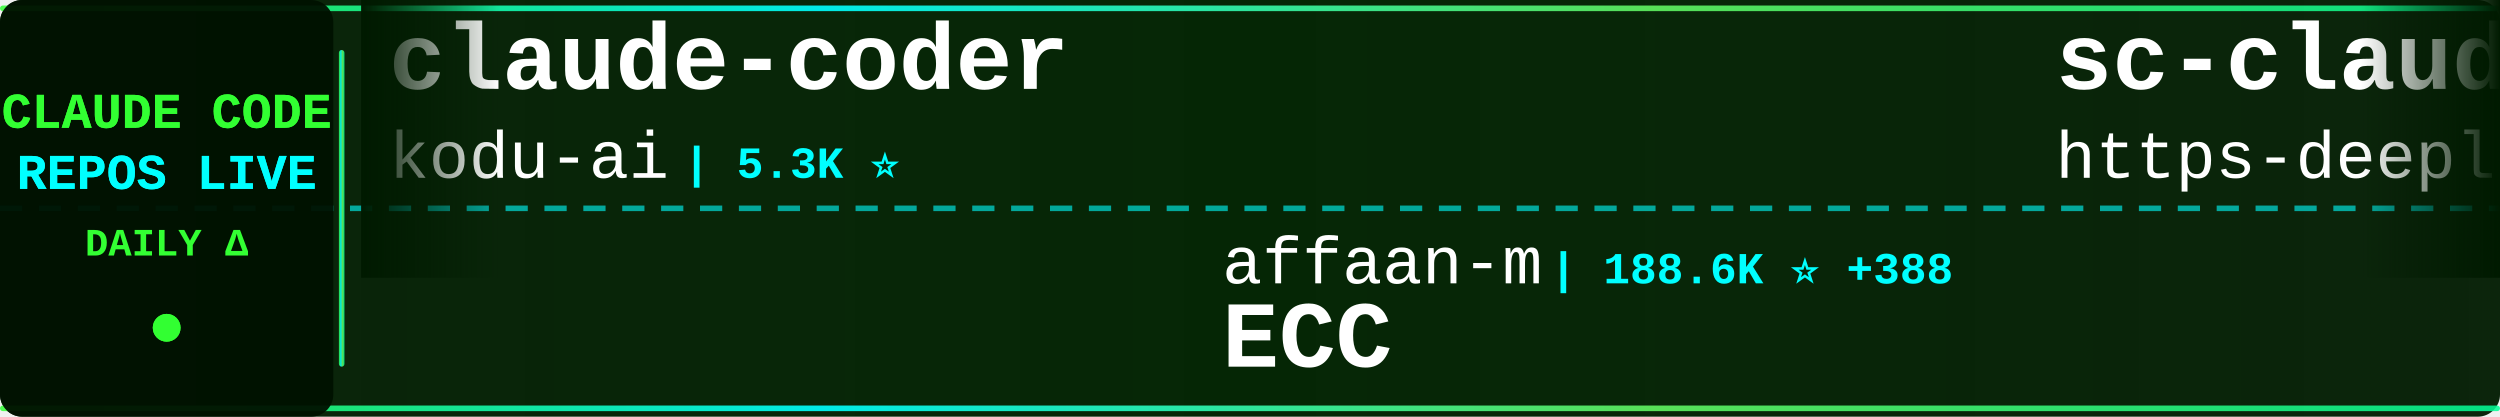
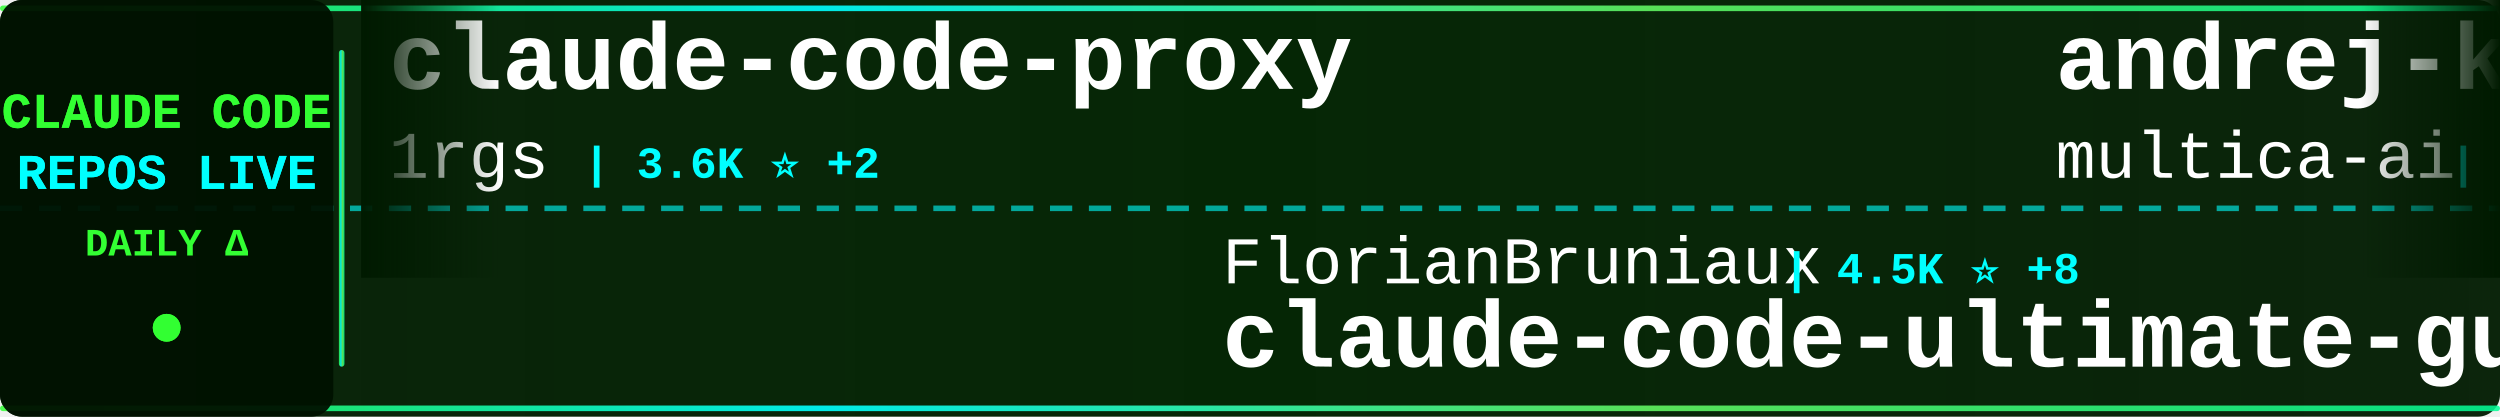
<svg xmlns="http://www.w3.org/2000/svg" width="900" height="150">
  <defs>
    <linearGradient id="tickerBg" x1="0%" y1="0%" x2="100%" y2="0%">
      <stop offset="0%" style="stop-color:#001a00;stop-opacity:0.95" />
      <stop offset="50%" style="stop-color:#002200;stop-opacity:0.98" />
      <stop offset="100%" style="stop-color:#001a00;stop-opacity:0.95" />
    </linearGradient>
    <linearGradient id="borderGrad" x1="0%" y1="0%" x2="100%" y2="0%">
      <stop offset="0%" style="stop-color:#33ff33;stop-opacity:0.85">
        <animate attributeName="stop-opacity" values="0.85;1;0.85" dur="2s" repeatCount="indefinite" />
      </stop>
      <stop offset="33%" style="stop-color:#00ffff;stop-opacity:0.9">
        <animate attributeName="stop-opacity" values="0.9;1;0.9" dur="2.2s" repeatCount="indefinite" />
      </stop>
      <stop offset="66%" style="stop-color:#66ff66;stop-opacity:0.85">
        <animate attributeName="stop-opacity" values="0.85;1;0.85" dur="1.8s" repeatCount="indefinite" />
      </stop>
      <stop offset="100%" style="stop-color:#00ff99;stop-opacity:0.85">
        <animate attributeName="stop-opacity" values="0.85;1;0.85" dur="2s" repeatCount="indefinite" />
      </stop>
    </linearGradient>
    <filter id="textGlow">
      <feGaussianBlur stdDeviation="0.1" result="coloredBlur" />
      <feMerge>
        <feMergeNode in="coloredBlur" />
        <feMergeNode in="SourceGraphic" />
      </feMerge>
    </filter>
    <filter id="metricGlow">
      <feGaussianBlur stdDeviation="0.2" result="coloredBlur" />
      <feMerge>
        <feMergeNode in="coloredBlur" />
        <feMergeNode in="SourceGraphic" />
      </feMerge>
    </filter>
    <linearGradient id="leftFade" x1="0%" y1="0%" x2="100%" y2="0%">
      <stop offset="0%" style="stop-color:#001a00;stop-opacity:1" />
      <stop offset="100%" style="stop-color:#001a00;stop-opacity:0" />
    </linearGradient>
    <linearGradient id="rightFade" x1="0%" y1="0%" x2="100%" y2="0%">
      <stop offset="0%" style="stop-color:#001a00;stop-opacity:0" />
      <stop offset="100%" style="stop-color:#001a00;stop-opacity:1" />
    </linearGradient>
  </defs>
  <rect width="900" height="150" fill="url(#tickerBg)" rx="8" />
  <rect x="0" y="2" width="900" height="2" fill="url(#borderGrad)" rx="1" />
  <rect x="0" y="146" width="900" height="2" fill="url(#borderGrad)" rx="1" />
  <line x1="0" y1="75" x2="900" y2="75" stroke="#00ffff" stroke-width="2" stroke-dasharray="8 6" opacity="0.6" />
  <rect x="0" y="0" width="120" height="150" fill="#001100" opacity="0.95" rx="8" />
  <text x="60" y="46" font-family="'Courier New', monospace" font-size="18" font-weight="bold" fill="#33ff33" text-anchor="middle" filter="url(#textGlow)">
    CLAUDE CODE
  </text>
  <text x="60" y="68" font-family="'Courier New', monospace" font-size="18" font-weight="bold" fill="#00ffff" text-anchor="middle" filter="url(#textGlow)">
    REPOS LIVE
  </text>
  <text x="60" y="92" font-family="'Courier New', monospace" font-size="14" font-weight="bold" fill="#33ff33" text-anchor="middle">
    DAILY Δ
  </text>
  <circle cx="60" cy="118" r="5" fill="#33ff33" filter="url(#metricGlow)">
    <animate attributeName="r" values="4;6;4" dur="1.5s" repeatCount="indefinite" />
    <animate attributeName="opacity" values="0.6;1;0.6" dur="1.5s" repeatCount="indefinite" />
  </circle>
  <rect x="122" y="18" width="2" height="114" fill="url(#borderGrad)" rx="1" />
  <clipPath id="tickerClip">
    <rect x="130" y="0" width="770" height="150" />
  </clipPath>
  <g clip-path="url(#tickerClip)">
    <g id="tickerItems">
      <animateTransform attributeName="transform" attributeType="XML" type="translate" from="0 0" to="-3000 0" dur="54s" repeatCount="indefinite" />
      <g transform="translate(0, 0)">
-         <text x="140" y="32" font-family="'Courier New', monospace" font-size="34" font-weight="bold" fill="#ffffff">claude-coder</text>
-         <text x="140" y="64" font-family="'Courier New', monospace" font-size="24" font-weight="normal" fill="#ffffff" opacity="1.0">kodu-ai</text>
-         <text x="246" y="64" font-family="'Courier New', monospace" font-size="16" font-weight="bold" fill="#00ffff"> | 5.3K ⭐</text>
+         <text x="140" y="32" font-family="'Courier New', monospace" font-size="34" font-weight="bold" fill="#ffffff">claude-code-proxy</text>
+         <text x="140" y="64" font-family="'Courier New', monospace" font-size="24" font-weight="normal" fill="#ffffff" opacity="1.0">1rgs</text>
+         <text x="210" y="64" font-family="'Courier New', monospace" font-size="16" font-weight="bold" fill="#00ffff"> | 3.6K ⭐ +2</text>
      </g>
      <g transform="translate(300, 0)">
-         <text x="140" y="102" font-family="'Courier New', monospace" font-size="24" font-weight="normal" fill="#ffffff" opacity="1.0">affaan-m</text>
-         <text x="258" y="102" font-family="'Courier New', monospace" font-size="16" font-weight="bold" fill="#00ffff"> | 188.6K ⭐ +388</text>
-         <text x="140" y="132" font-family="'Courier New', monospace" font-size="34" font-weight="bold" fill="#ffffff">ECC</text>
+         <text x="140" y="102" font-family="'Courier New', monospace" font-size="24" font-weight="normal" fill="#ffffff" opacity="1.0">FlorianBruniaux</text>
+         <text x="342" y="102" font-family="'Courier New', monospace" font-size="16" font-weight="bold" fill="#00ffff"> | 4.5K ⭐ +8</text>
+         <text x="140" y="132" font-family="'Courier New', monospace" font-size="34" font-weight="bold" fill="#ffffff">claude-code-ultimate-gui...</text>
      </g>
      <g transform="translate(600, 0)">
-         <text x="140" y="32" font-family="'Courier New', monospace" font-size="34" font-weight="bold" fill="#ffffff">sc-claude-code-files</text>
-         <text x="140" y="64" font-family="'Courier New', monospace" font-size="24" font-weight="normal" fill="#ffffff" opacity="1.0">https-deeplearning-ai</text>
-         <text x="414" y="64" font-family="'Courier New', monospace" font-size="16" font-weight="bold" fill="#00ffff"> | 516 ⭐ +1</text>
+         <text x="140" y="32" font-family="'Courier New', monospace" font-size="34" font-weight="bold" fill="#ffffff">andrej-karpathy-skills</text>
+         <text x="140" y="64" font-family="'Courier New', monospace" font-size="24" font-weight="normal" fill="#ffffff" opacity="1.0">multica-ai</text>
+         <text x="282" y="64" font-family="'Courier New', monospace" font-size="16" font-weight="bold" fill="#00ffff"> | 148.4K ⭐ +3.5K</text>
      </g>
      <g transform="translate(900, 0)">
-         <text x="140" y="102" font-family="'Courier New', monospace" font-size="24" font-weight="normal" fill="#ffffff" opacity="1.0">lorryjovens-hub</text>
-         <text x="342" y="102" font-family="'Courier New', monospace" font-size="16" font-weight="bold" fill="#00ffff"> | 1.6K ⭐ +4</text>
-         <text x="140" y="132" font-family="'Courier New', monospace" font-size="34" font-weight="bold" fill="#ffffff">claude-code-rust</text>
+         <text x="140" y="102" font-family="'Courier New', monospace" font-size="24" font-weight="normal" fill="#ffffff" opacity="1.0">Maciek-roboblog</text>
+         <text x="342" y="102" font-family="'Courier New', monospace" font-size="16" font-weight="bold" fill="#00ffff"> | 8.1K ⭐ +13</text>
+         <text x="140" y="132" font-family="'Courier New', monospace" font-size="34" font-weight="bold" fill="#ffffff">Claude-Code-Usage-Monito...</text>
      </g>
      <g transform="translate(1200, 0)">
-         <text x="140" y="32" font-family="'Courier New', monospace" font-size="34" font-weight="bold" fill="#ffffff">claude-code-prompts</text>
-         <text x="140" y="64" font-family="'Courier New', monospace" font-size="24" font-weight="normal" fill="#ffffff" opacity="1.0">repowise-dev</text>
-         <text x="306" y="64" font-family="'Courier New', monospace" font-size="16" font-weight="bold" fill="#00ffff"> | 1.1K ⭐ +8</text>
+         <text x="140" y="32" font-family="'Courier New', monospace" font-size="34" font-weight="bold" fill="#ffffff">claude-code-templates</text>
+         <text x="140" y="64" font-family="'Courier New', monospace" font-size="24" font-weight="normal" fill="#ffffff" opacity="1.0">davila7</text>
+         <text x="246" y="64" font-family="'Courier New', monospace" font-size="16" font-weight="bold" fill="#00ffff"> | 27.5K ⭐ +23</text>
      </g>
      <g transform="translate(1500, 0)">
-         <text x="140" y="102" font-family="'Courier New', monospace" font-size="24" font-weight="normal" fill="#ffffff" opacity="1.0">RichardAtCT</text>
-         <text x="294" y="102" font-family="'Courier New', monospace" font-size="16" font-weight="bold" fill="#00ffff"> | 2.6K ⭐ +3</text>
-         <text x="140" y="132" font-family="'Courier New', monospace" font-size="34" font-weight="bold" fill="#ffffff">claude-code-telegram</text>
+         <text x="140" y="102" font-family="'Courier New', monospace" font-size="24" font-weight="normal" fill="#ffffff" opacity="1.0">alirezarezvani</text>
+         <text x="330" y="102" font-family="'Courier New', monospace" font-size="16" font-weight="bold" fill="#00ffff"> | 16.0K ⭐ +124</text>
+         <text x="140" y="132" font-family="'Courier New', monospace" font-size="34" font-weight="bold" fill="#ffffff">claude-skills</text>
      </g>
      <g transform="translate(1800, 0)">
-         <text x="140" y="32" font-family="'Courier New', monospace" font-size="34" font-weight="bold" fill="#ffffff">Claude-Code-Game-Studios</text>
-         <text x="140" y="64" font-family="'Courier New', monospace" font-size="24" font-weight="normal" fill="#ffffff" opacity="1.0">Donchitos</text>
-         <text x="270" y="64" font-family="'Courier New', monospace" font-size="16" font-weight="bold" fill="#00ffff"> | 19.7K ⭐ +89</text>
+         <text x="140" y="32" font-family="'Courier New', monospace" font-size="34" font-weight="bold" fill="#ffffff">claude-code-guide</text>
+         <text x="140" y="64" font-family="'Courier New', monospace" font-size="24" font-weight="normal" fill="#ffffff" opacity="1.0">Cranot</text>
+         <text x="234" y="64" font-family="'Courier New', monospace" font-size="16" font-weight="bold" fill="#00ffff"> | 2.8K ⭐ +2</text>
      </g>
      <g transform="translate(2100, 0)">
-         <text x="140" y="102" font-family="'Courier New', monospace" font-size="24" font-weight="normal" fill="#ffffff" opacity="1.0">alex000kim</text>
-         <text x="282" y="102" font-family="'Courier New', monospace" font-size="16" font-weight="bold" fill="#00ffff"> | 227 ⭐</text>
+         <text x="140" y="102" font-family="'Courier New', monospace" font-size="24" font-weight="normal" fill="#ffffff" opacity="1.0">chauncygu</text>
+         <text x="270" y="102" font-family="'Courier New', monospace" font-size="16" font-weight="bold" fill="#00ffff"> | 2.5K ⭐ +4</text>
+         <text x="140" y="132" font-family="'Courier New', monospace" font-size="34" font-weight="bold" fill="#ffffff">collection-claude-code-s...</text>
+       </g>
+       <g transform="translate(2400, 0)">
+         <text x="140" y="32" font-family="'Courier New', monospace" font-size="34" font-weight="bold" fill="#ffffff">Auto-claude-code-researc...</text>
+         <text x="140" y="64" font-family="'Courier New', monospace" font-size="24" font-weight="normal" fill="#ffffff" opacity="1.0">wanshuiyin</text>
+         <text x="282" y="64" font-family="'Courier New', monospace" font-size="16" font-weight="bold" fill="#00ffff"> | 10.4K ⭐ +65</text>
+       </g>
+       <g transform="translate(2700, 0)">
+         <text x="140" y="102" font-family="'Courier New', monospace" font-size="24" font-weight="normal" fill="#ffffff" opacity="1.0">codeaashu</text>
+         <text x="270" y="102" font-family="'Courier New', monospace" font-size="16" font-weight="bold" fill="#00ffff"> | 2.7K ⭐ +10</text>
        <text x="140" y="132" font-family="'Courier New', monospace" font-size="34" font-weight="bold" fill="#ffffff">claude-code</text>
      </g>
-       <g transform="translate(2400, 0)">
-         <text x="140" y="32" font-family="'Courier New', monospace" font-size="34" font-weight="bold" fill="#ffffff">Claude-Code-Usage-Monito...</text>
-         <text x="140" y="64" font-family="'Courier New', monospace" font-size="24" font-weight="normal" fill="#ffffff" opacity="1.0">Maciek-roboblog</text>
-         <text x="342" y="64" font-family="'Courier New', monospace" font-size="16" font-weight="bold" fill="#00ffff"> | 8.1K ⭐ +13</text>
-       </g>
-       <g transform="translate(2700, 0)">
-         <text x="140" y="102" font-family="'Courier New', monospace" font-size="24" font-weight="normal" fill="#ffffff" opacity="1.0">edmund-io</text>
-         <text x="270" y="102" font-family="'Courier New', monospace" font-size="16" font-weight="bold" fill="#00ffff"> | 1.4K ⭐</text>
-         <text x="140" y="132" font-family="'Courier New', monospace" font-size="34" font-weight="bold" fill="#ffffff">edmunds-claude-code</text>
-       </g>
      <g transform="translate(3000, 0)">
-         <text x="140" y="32" font-family="'Courier New', monospace" font-size="34" font-weight="bold" fill="#ffffff">claude-coder</text>
-         <text x="140" y="64" font-family="'Courier New', monospace" font-size="24" font-weight="normal" fill="#ffffff" opacity="1.0">kodu-ai</text>
-         <text x="246" y="64" font-family="'Courier New', monospace" font-size="16" font-weight="bold" fill="#00ffff"> | 5.3K ⭐</text>
+         <text x="140" y="32" font-family="'Courier New', monospace" font-size="34" font-weight="bold" fill="#ffffff">claude-code-proxy</text>
+         <text x="140" y="64" font-family="'Courier New', monospace" font-size="24" font-weight="normal" fill="#ffffff" opacity="1.0">1rgs</text>
+         <text x="210" y="64" font-family="'Courier New', monospace" font-size="16" font-weight="bold" fill="#00ffff"> | 3.6K ⭐ +2</text>
      </g>
      <g transform="translate(3300, 0)">
-         <text x="140" y="102" font-family="'Courier New', monospace" font-size="24" font-weight="normal" fill="#ffffff" opacity="1.0">affaan-m</text>
-         <text x="258" y="102" font-family="'Courier New', monospace" font-size="16" font-weight="bold" fill="#00ffff"> | 188.6K ⭐ +388</text>
-         <text x="140" y="132" font-family="'Courier New', monospace" font-size="34" font-weight="bold" fill="#ffffff">ECC</text>
+         <text x="140" y="102" font-family="'Courier New', monospace" font-size="24" font-weight="normal" fill="#ffffff" opacity="1.0">FlorianBruniaux</text>
+         <text x="342" y="102" font-family="'Courier New', monospace" font-size="16" font-weight="bold" fill="#00ffff"> | 4.5K ⭐ +8</text>
+         <text x="140" y="132" font-family="'Courier New', monospace" font-size="34" font-weight="bold" fill="#ffffff">claude-code-ultimate-gui...</text>
      </g>
      <g transform="translate(3600, 0)">
-         <text x="140" y="32" font-family="'Courier New', monospace" font-size="34" font-weight="bold" fill="#ffffff">sc-claude-code-files</text>
-         <text x="140" y="64" font-family="'Courier New', monospace" font-size="24" font-weight="normal" fill="#ffffff" opacity="1.0">https-deeplearning-ai</text>
-         <text x="414" y="64" font-family="'Courier New', monospace" font-size="16" font-weight="bold" fill="#00ffff"> | 516 ⭐ +1</text>
+         <text x="140" y="32" font-family="'Courier New', monospace" font-size="34" font-weight="bold" fill="#ffffff">andrej-karpathy-skills</text>
+         <text x="140" y="64" font-family="'Courier New', monospace" font-size="24" font-weight="normal" fill="#ffffff" opacity="1.0">multica-ai</text>
+         <text x="282" y="64" font-family="'Courier New', monospace" font-size="16" font-weight="bold" fill="#00ffff"> | 148.4K ⭐ +3.5K</text>
      </g>
      <g transform="translate(3900, 0)">
-         <text x="140" y="102" font-family="'Courier New', monospace" font-size="24" font-weight="normal" fill="#ffffff" opacity="1.0">lorryjovens-hub</text>
-         <text x="342" y="102" font-family="'Courier New', monospace" font-size="16" font-weight="bold" fill="#00ffff"> | 1.6K ⭐ +4</text>
-         <text x="140" y="132" font-family="'Courier New', monospace" font-size="34" font-weight="bold" fill="#ffffff">claude-code-rust</text>
+         <text x="140" y="102" font-family="'Courier New', monospace" font-size="24" font-weight="normal" fill="#ffffff" opacity="1.0">Maciek-roboblog</text>
+         <text x="342" y="102" font-family="'Courier New', monospace" font-size="16" font-weight="bold" fill="#00ffff"> | 8.1K ⭐ +13</text>
+         <text x="140" y="132" font-family="'Courier New', monospace" font-size="34" font-weight="bold" fill="#ffffff">Claude-Code-Usage-Monito...</text>
      </g>
    </g>
  </g>
  <rect x="130" y="0" width="50" height="100" fill="url(#leftFade)" />
  <rect x="850" y="0" width="50" height="100" fill="url(#rightFade)" />
</svg>
